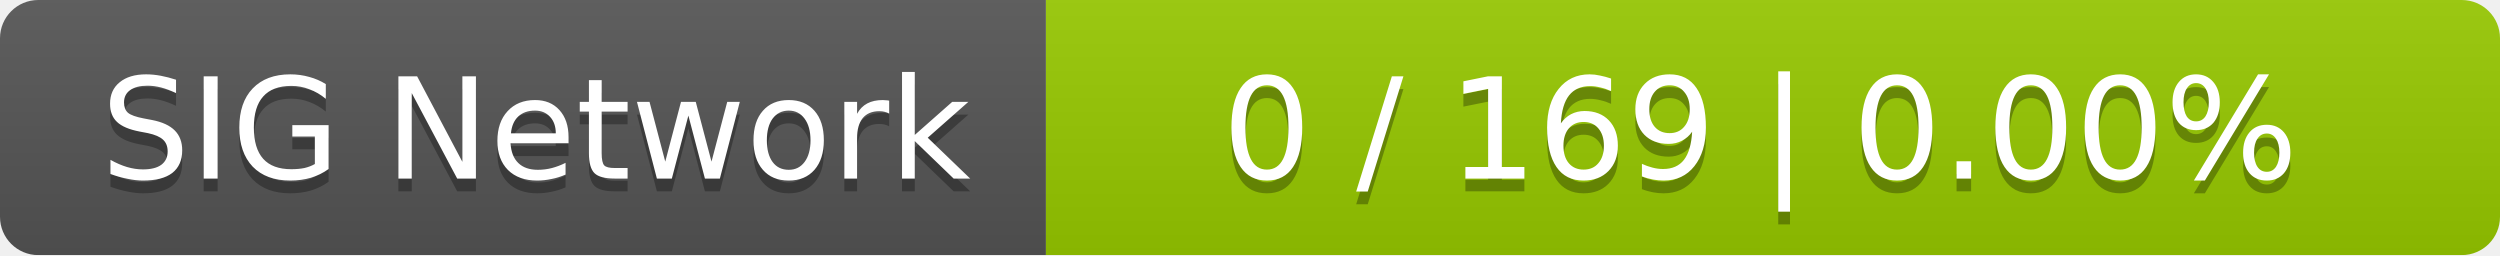
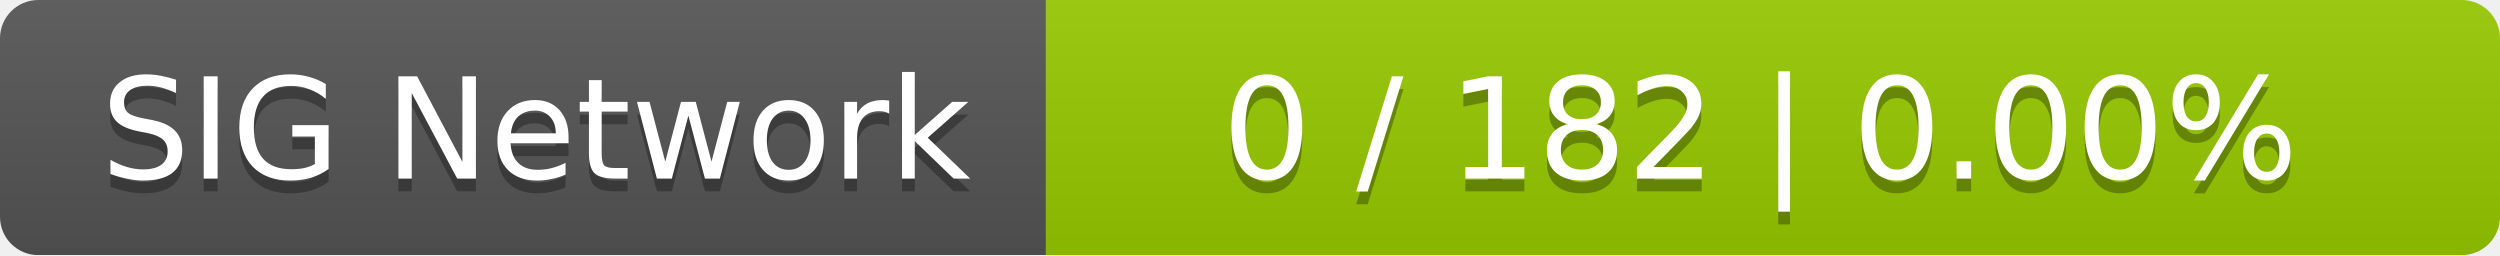
<svg xmlns="http://www.w3.org/2000/svg" width="196" height="20">
  <linearGradient id="smooth" x2="0" y2="100%">
    <stop offset="0" stop-color="#bbb" stop-opacity=".1" />
    <stop offset="1" stop-opacity=".1" />
  </linearGradient>
  <mask id="round">
    <rect width="196" height="20" rx="3" fill="#fff" />
  </mask>
  <g mask="url(#round)">
    <rect width="82" height="20" fill="#555" />
    <rect x="82" width="114" height="20" fill="#97ca00" />
    <rect width="196" height="20" fill="url(#smooth)" />
  </g>
  <g fill="#fff" text-anchor="middle" font-family="DejaVu Sans,Verdana,Geneva,sans-serif" font-size="11">
    <text x="42" y="15" fill="#010101" fill-opacity=".3">SIG Network</text>
    <text x="42" y="14">SIG Network</text>
-     <text x="138" y="15" fill="#010101" fill-opacity=".3">0 / 169    |    0.00%</text>
-     <text x="138" y="14">0 / 169    |    0.00%</text>
+     <text x="138" y="15" fill="#010101" fill-opacity=".3">0 / 182    |    0.00%</text>
+     <text x="138" y="14">0 / 182    |    0.00%</text>
  </g>
</svg>
